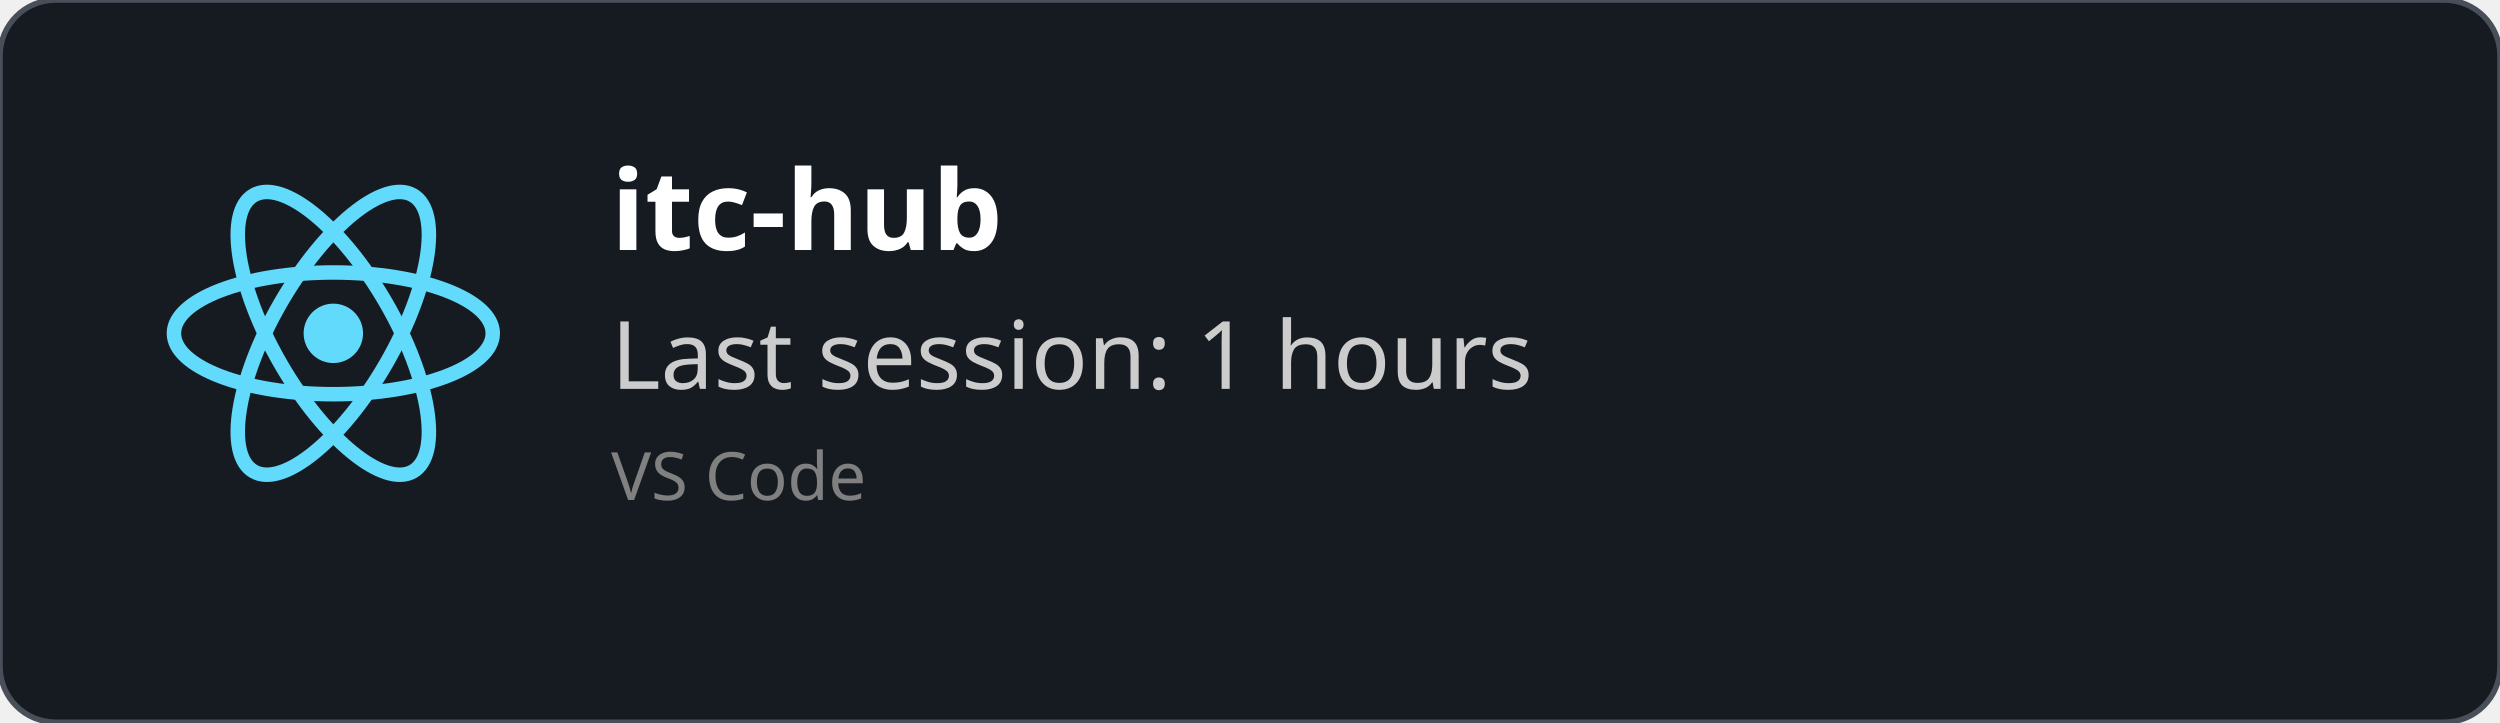
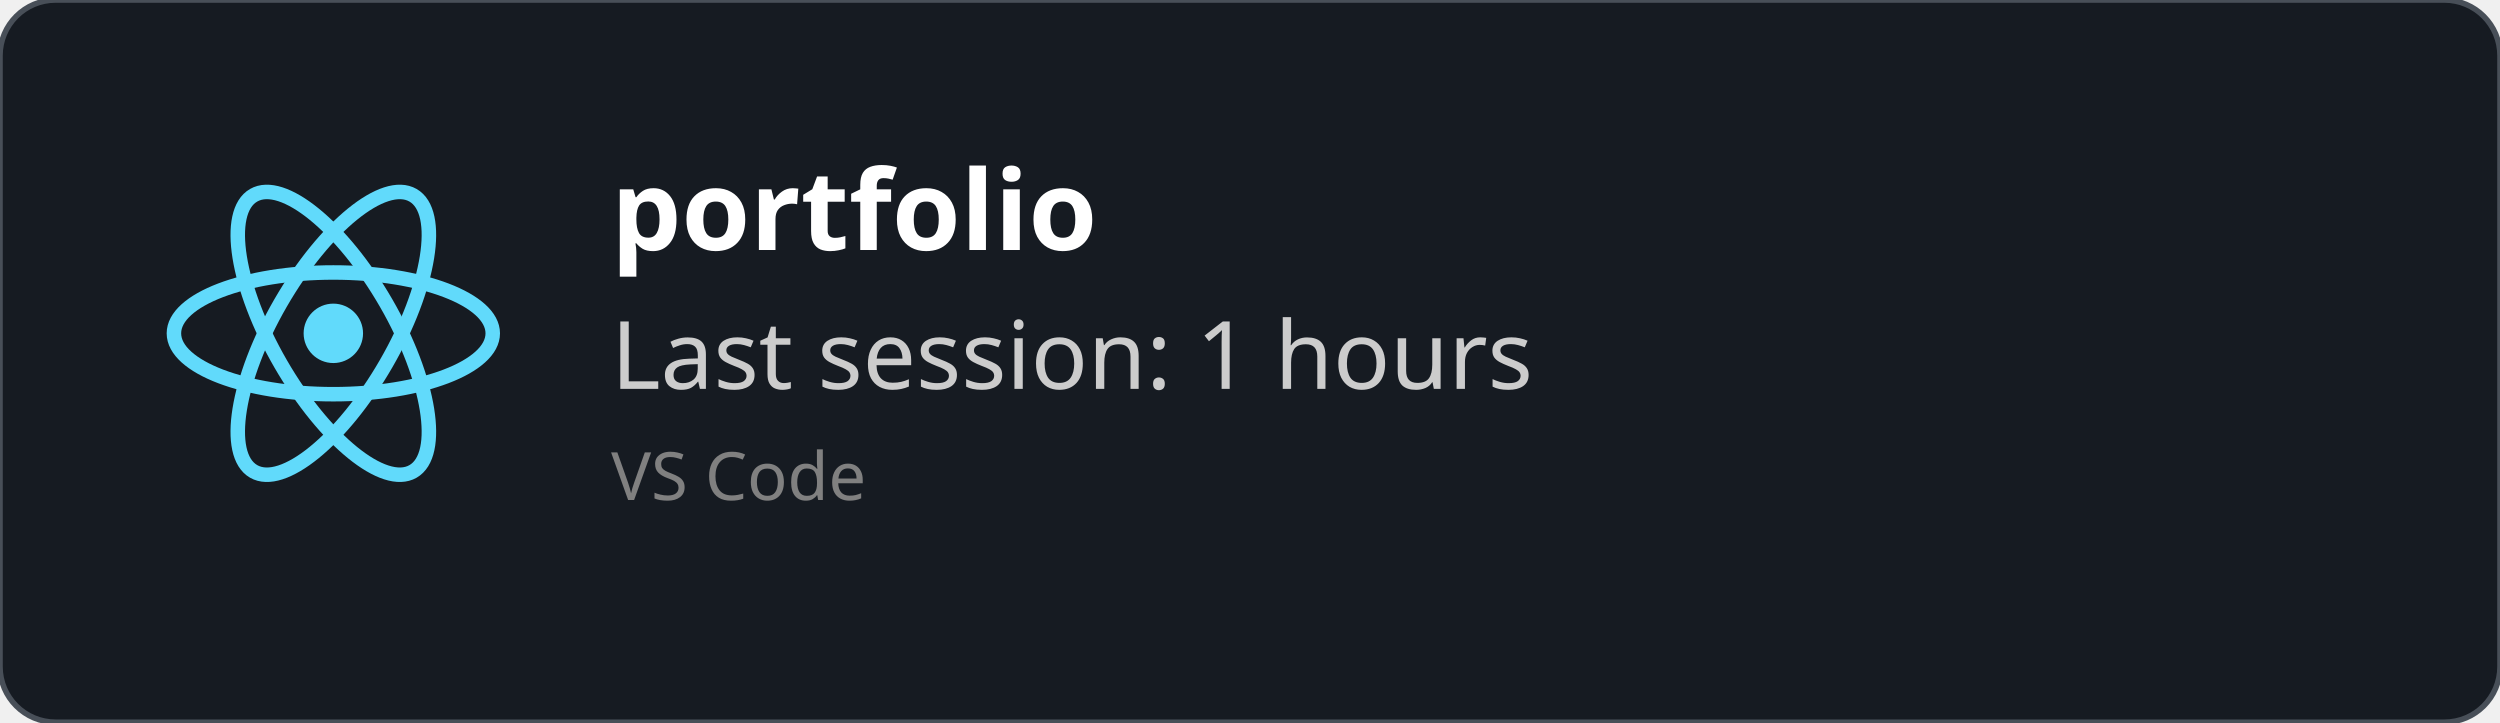
<svg xmlns="http://www.w3.org/2000/svg" width="450" height="130" viewBox="0 0 450 130" fill="none" role="img">
  <style>
    *{
        font-family: 'Segoe UI', Ubuntu, monospace
    }
    </style>
  <defs>
    <clipPath id="horizontalClip" x="20" y="20" width="500" height="200">
      <rect x="90" y="20" width="300" height="50" />
    </clipPath>
  </defs>
  <rect width="450" height="130" fill="rgba(22,27,34)" stroke="#484f58" stroke-width="1" fill-opacity="1" stroke-opacity="1" x="0" y="0" rx="10px" ry="10px">
    </rect>
  <svg height="60" width="60" x="30" y="30" viewBox="-11.5 -10.232 23 20.463">
    <circle cx="0" cy="0" r="2.05" fill="#61dafb" />
    <g stroke="#61dafb" stroke-width="1" fill="none">
      <ellipse rx="11" ry="4.2" />
      <ellipse rx="11" ry="4.2" transform="rotate(60)" />
      <ellipse rx="11" ry="4.2" transform="rotate(120)" />
    </g>
  </svg>
  <text x="110" y="45" font-size="20" clip-path="url(#horizontalClip)" font-weight="bold" font-family="Ubuntu" fill="white">
-     itc-hub
+     portfolio
    </text>
  <text x="110" y="70" font-size="17px" font-family="Ubuntu" fill="#ccc">
    Last session: 1 hours
    </text>
  <text x="110" y="90" font-size="12px" font-family="Ubuntu" fill="grey">
    VS Code
    </text>
</svg>
